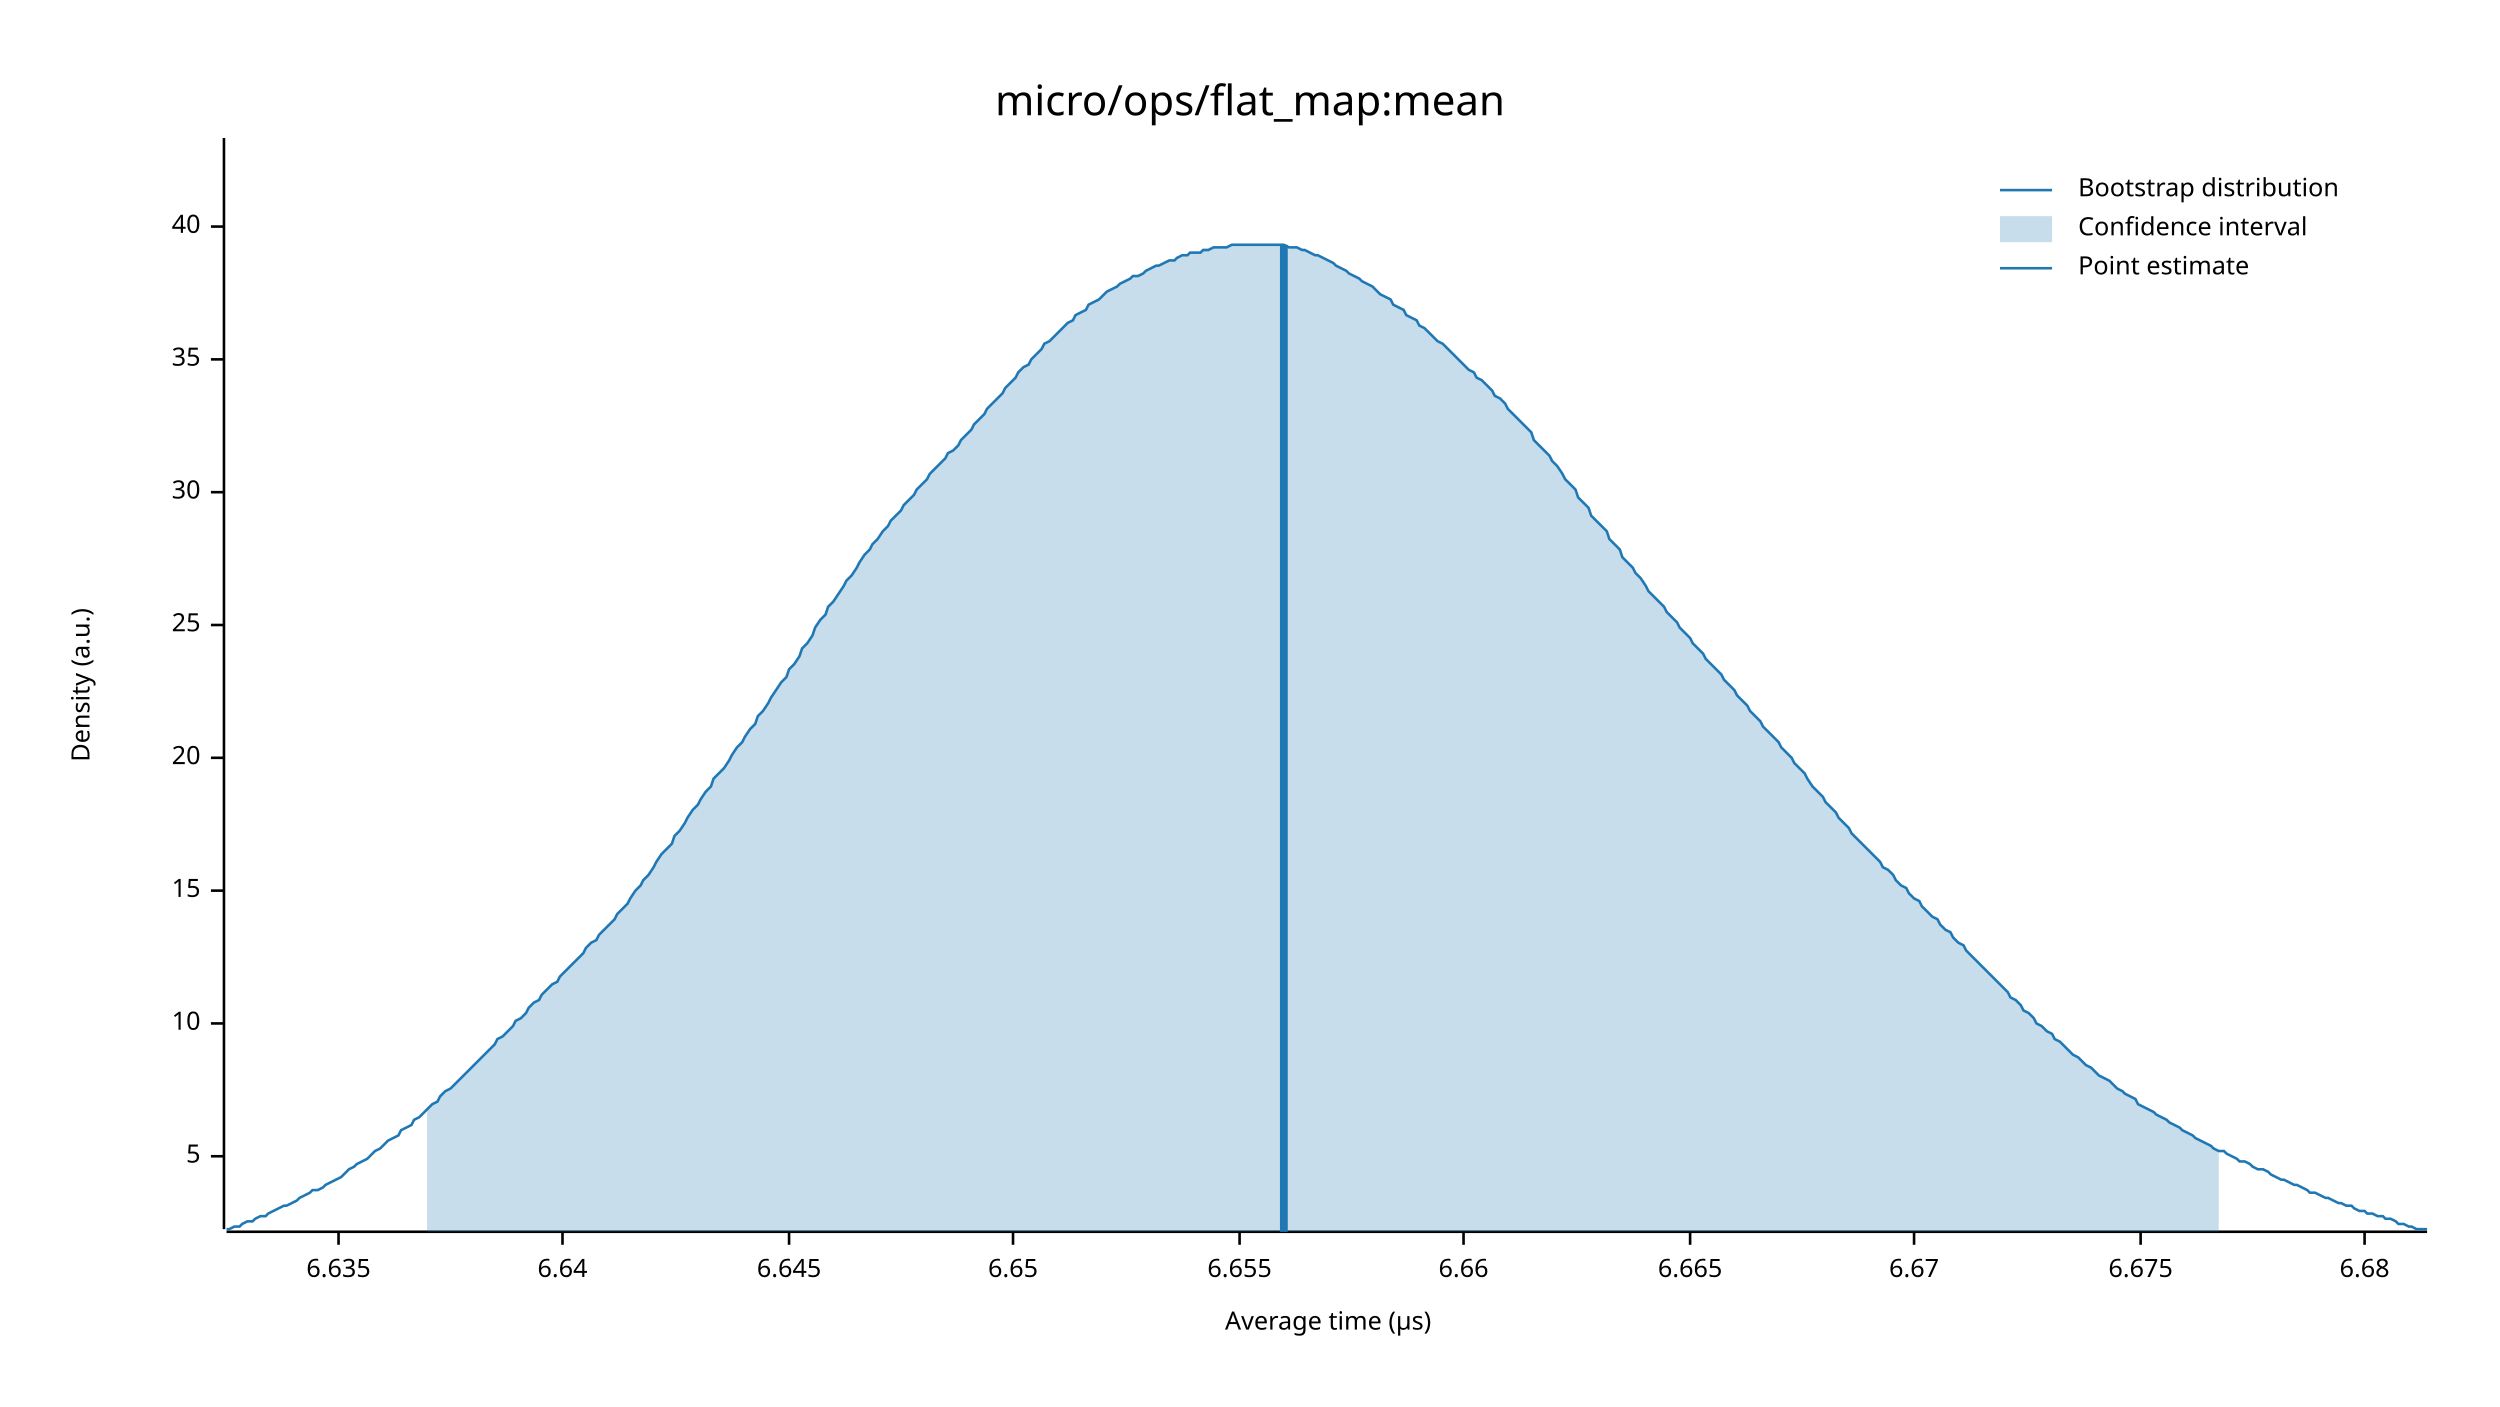
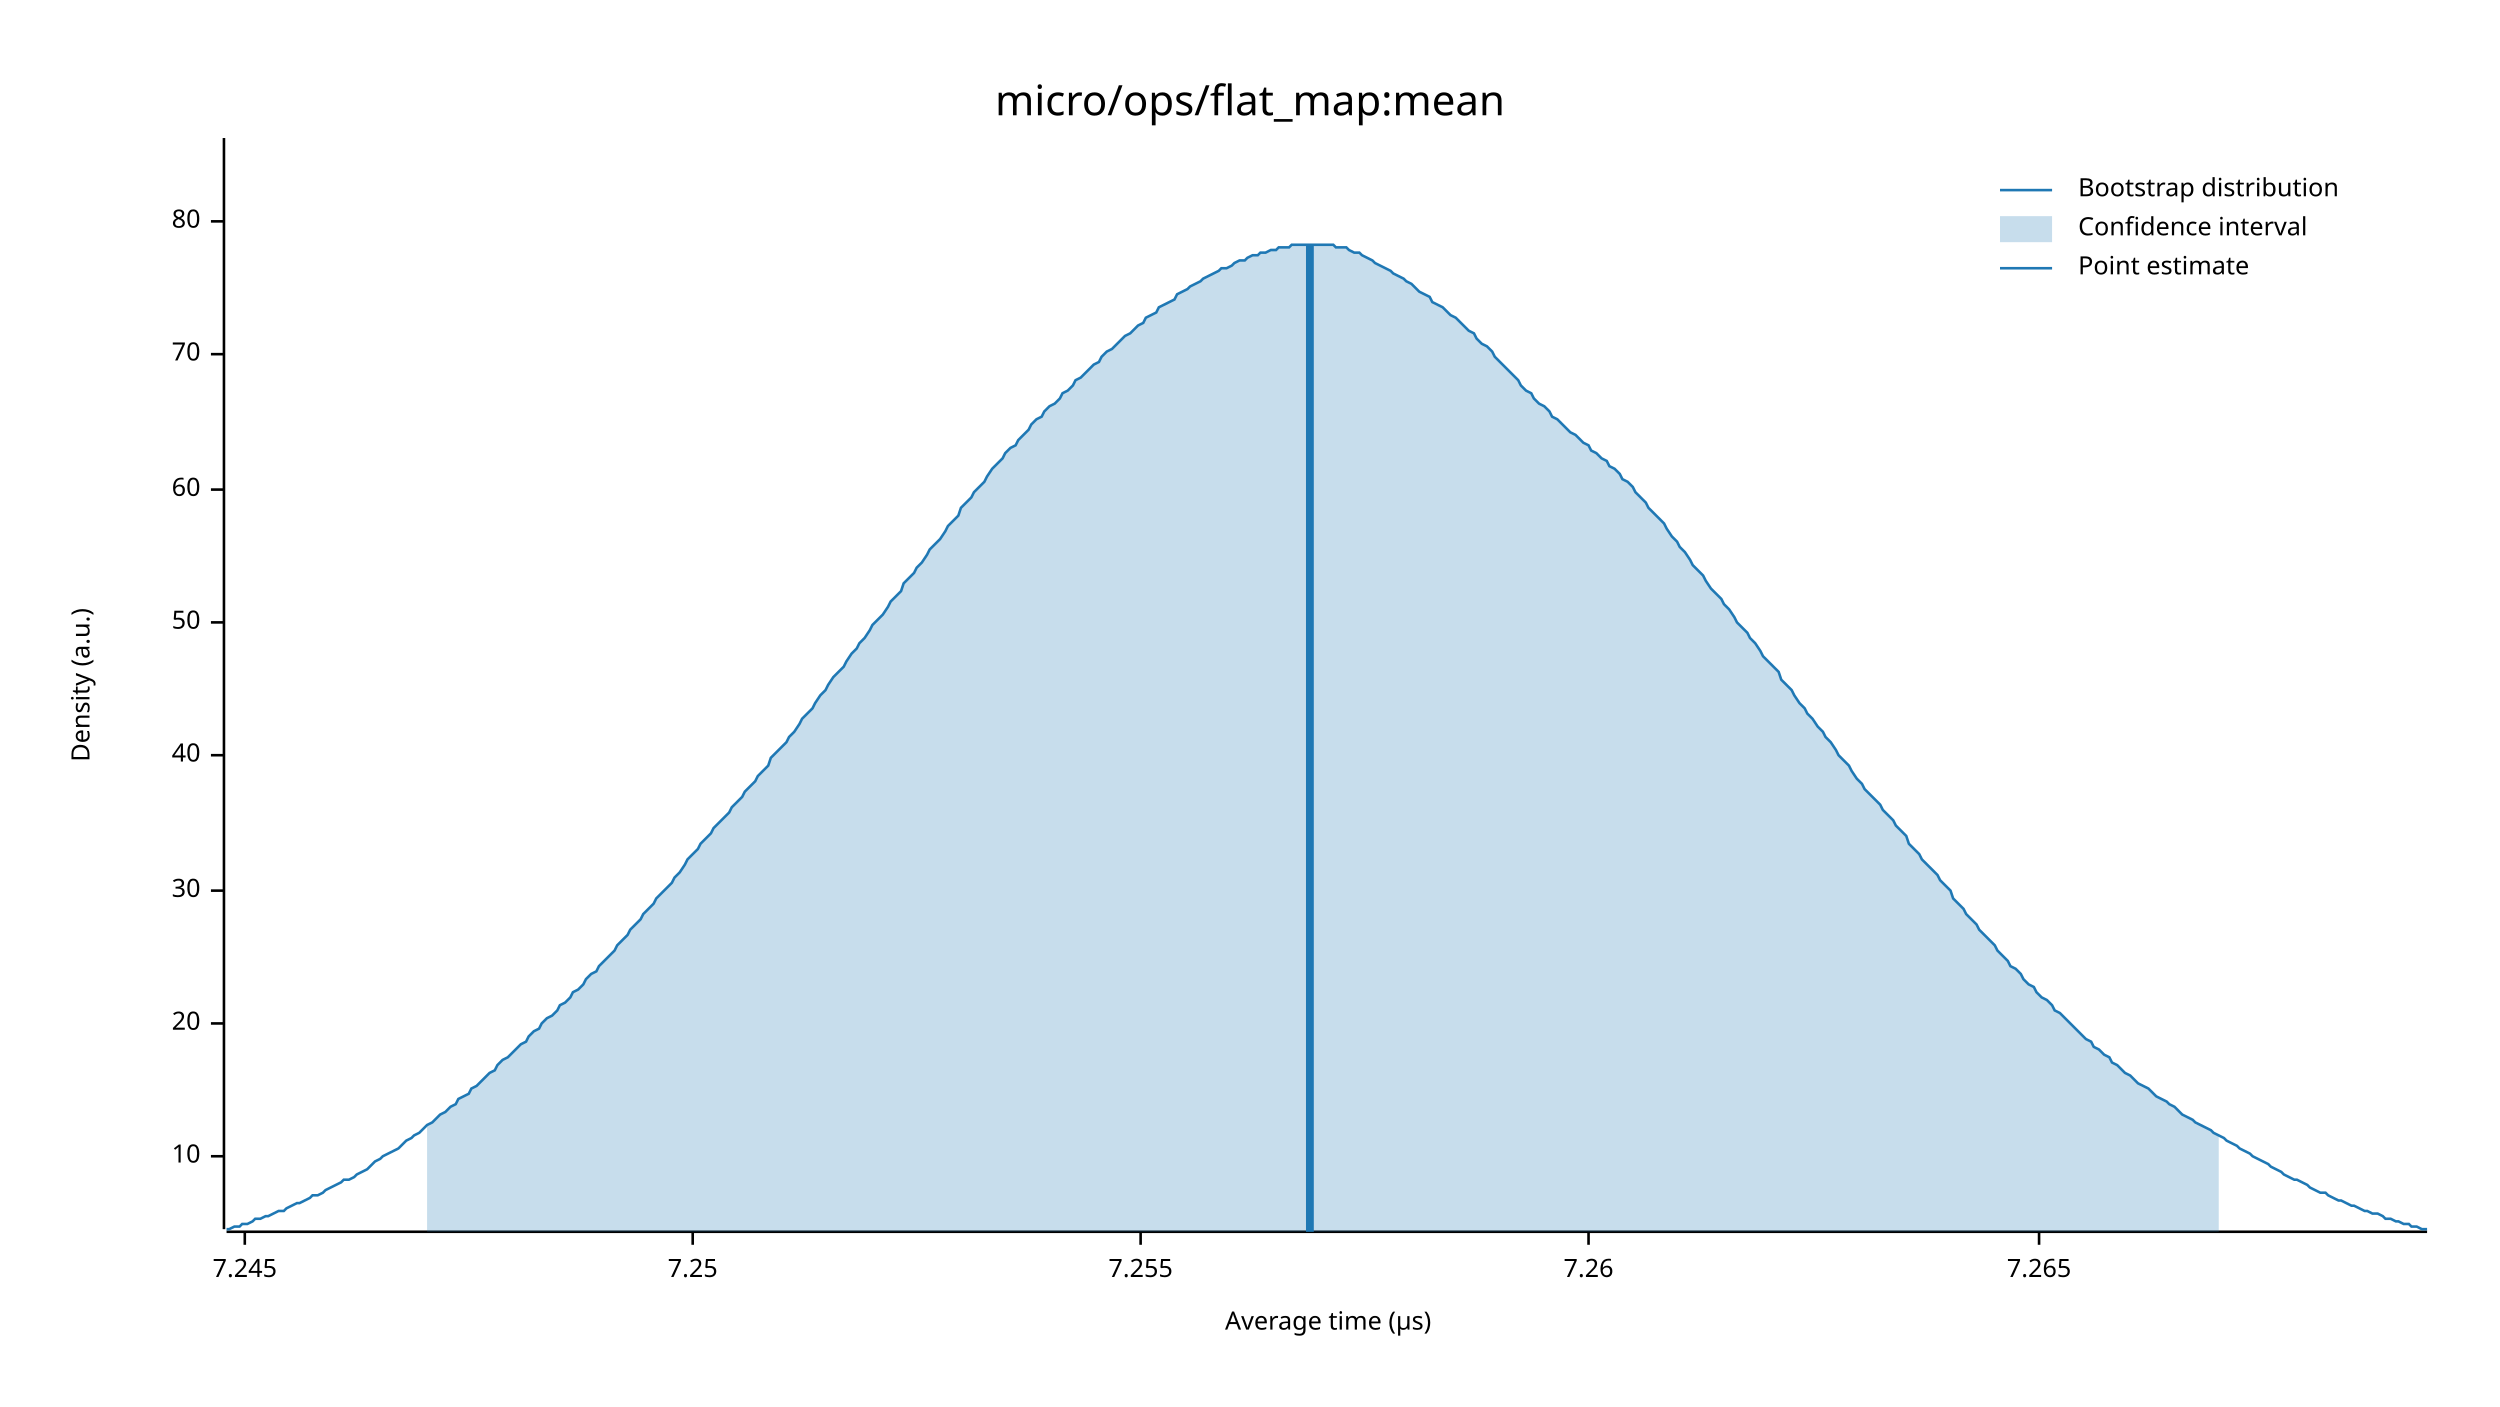
<svg xmlns="http://www.w3.org/2000/svg" width="960" height="540" viewBox="0 0 960 540">
  <text x="480" y="32" dy="0.76em" text-anchor="middle" font-family="sans-serif" font-size="16.129" opacity="1" fill="#000000">
micro/ops/flat_map:mean
</text>
  <text x="27" y="263" dy="0.76em" text-anchor="middle" font-family="sans-serif" font-size="9.677" opacity="1" fill="#000000" transform="rotate(270, 27, 263)">
Density (a.u.)
</text>
  <text x="510" y="513" dy="-0.5ex" text-anchor="middle" font-family="sans-serif" font-size="9.677" opacity="1" fill="#000000">
Average time (µs)
</text>
  <polyline fill="none" opacity="1" stroke="#000000" stroke-width="1" points="86,53 86,472 " />
  <text x="77" y="444" dy="0.5ex" text-anchor="end" font-family="sans-serif" font-size="9.677" opacity="1" fill="#000000">
- 5
+ 10
</text>
  <polyline fill="none" opacity="1" stroke="#000000" stroke-width="1" points="81,444 86,444 " />
  <text x="77" y="393" dy="0.5ex" text-anchor="end" font-family="sans-serif" font-size="9.677" opacity="1" fill="#000000">
- 10
+ 20
</text>
  <polyline fill="none" opacity="1" stroke="#000000" stroke-width="1" points="81,393 86,393 " />
  <text x="77" y="342" dy="0.5ex" text-anchor="end" font-family="sans-serif" font-size="9.677" opacity="1" fill="#000000">
- 15
+ 30
</text>
  <polyline fill="none" opacity="1" stroke="#000000" stroke-width="1" points="81,342 86,342 " />
-   <text x="77" y="291" dy="0.5ex" text-anchor="end" font-family="sans-serif" font-size="9.677" opacity="1" fill="#000000">
- 20
- </text>
-   <polyline fill="none" opacity="1" stroke="#000000" stroke-width="1" points="81,291 86,291 " />
-   <text x="77" y="240" dy="0.5ex" text-anchor="end" font-family="sans-serif" font-size="9.677" opacity="1" fill="#000000">
- 25
- </text>
-   <polyline fill="none" opacity="1" stroke="#000000" stroke-width="1" points="81,240 86,240 " />
-   <text x="77" y="189" dy="0.5ex" text-anchor="end" font-family="sans-serif" font-size="9.677" opacity="1" fill="#000000">
- 30
- </text>
-   <polyline fill="none" opacity="1" stroke="#000000" stroke-width="1" points="81,189 86,189 " />
-   <text x="77" y="138" dy="0.5ex" text-anchor="end" font-family="sans-serif" font-size="9.677" opacity="1" fill="#000000">
- 35
- </text>
-   <polyline fill="none" opacity="1" stroke="#000000" stroke-width="1" points="81,138 86,138 " />
-   <text x="77" y="87" dy="0.5ex" text-anchor="end" font-family="sans-serif" font-size="9.677" opacity="1" fill="#000000">
+   <text x="77" y="290" dy="0.5ex" text-anchor="end" font-family="sans-serif" font-size="9.677" opacity="1" fill="#000000">
40
</text>
-   <polyline fill="none" opacity="1" stroke="#000000" stroke-width="1" points="81,87 86,87 " />
+   <polyline fill="none" opacity="1" stroke="#000000" stroke-width="1" points="81,290 86,290 " />
+   <text x="77" y="239" dy="0.5ex" text-anchor="end" font-family="sans-serif" font-size="9.677" opacity="1" fill="#000000">
+ 50
+ </text>
+   <polyline fill="none" opacity="1" stroke="#000000" stroke-width="1" points="81,239 86,239 " />
+   <text x="77" y="188" dy="0.5ex" text-anchor="end" font-family="sans-serif" font-size="9.677" opacity="1" fill="#000000">
+ 60
+ </text>
+   <polyline fill="none" opacity="1" stroke="#000000" stroke-width="1" points="81,188 86,188 " />
+   <text x="77" y="136" dy="0.5ex" text-anchor="end" font-family="sans-serif" font-size="9.677" opacity="1" fill="#000000">
+ 70
+ </text>
+   <polyline fill="none" opacity="1" stroke="#000000" stroke-width="1" points="81,136 86,136 " />
+   <text x="77" y="85" dy="0.5ex" text-anchor="end" font-family="sans-serif" font-size="9.677" opacity="1" fill="#000000">
+ 80
+ </text>
+   <polyline fill="none" opacity="1" stroke="#000000" stroke-width="1" points="81,85 86,85 " />
  <polyline fill="none" opacity="1" stroke="#000000" stroke-width="1" points="87,473 932,473 " />
-   <text x="130" y="483" dy="0.76em" text-anchor="middle" font-family="sans-serif" font-size="9.677" opacity="1" fill="#000000">
- 6.635
+   <text x="94" y="483" dy="0.76em" text-anchor="middle" font-family="sans-serif" font-size="9.677" opacity="1" fill="#000000">
+ 7.245
</text>
-   <polyline fill="none" opacity="1" stroke="#000000" stroke-width="1" points="130,473 130,478 " />
-   <text x="216" y="483" dy="0.76em" text-anchor="middle" font-family="sans-serif" font-size="9.677" opacity="1" fill="#000000">
- 6.64
+   <polyline fill="none" opacity="1" stroke="#000000" stroke-width="1" points="94,473 94,478 " />
+   <text x="266" y="483" dy="0.76em" text-anchor="middle" font-family="sans-serif" font-size="9.677" opacity="1" fill="#000000">
+ 7.25
</text>
-   <polyline fill="none" opacity="1" stroke="#000000" stroke-width="1" points="216,473 216,478 " />
-   <text x="303" y="483" dy="0.76em" text-anchor="middle" font-family="sans-serif" font-size="9.677" opacity="1" fill="#000000">
- 6.645
+   <polyline fill="none" opacity="1" stroke="#000000" stroke-width="1" points="266,473 266,478 " />
+   <text x="438" y="483" dy="0.76em" text-anchor="middle" font-family="sans-serif" font-size="9.677" opacity="1" fill="#000000">
+ 7.255
</text>
-   <polyline fill="none" opacity="1" stroke="#000000" stroke-width="1" points="303,473 303,478 " />
-   <text x="389" y="483" dy="0.76em" text-anchor="middle" font-family="sans-serif" font-size="9.677" opacity="1" fill="#000000">
- 6.65
+   <polyline fill="none" opacity="1" stroke="#000000" stroke-width="1" points="438,473 438,478 " />
+   <text x="610" y="483" dy="0.76em" text-anchor="middle" font-family="sans-serif" font-size="9.677" opacity="1" fill="#000000">
+ 7.26
</text>
-   <polyline fill="none" opacity="1" stroke="#000000" stroke-width="1" points="389,473 389,478 " />
-   <text x="476" y="483" dy="0.76em" text-anchor="middle" font-family="sans-serif" font-size="9.677" opacity="1" fill="#000000">
- 6.655
+   <polyline fill="none" opacity="1" stroke="#000000" stroke-width="1" points="610,473 610,478 " />
+   <text x="783" y="483" dy="0.76em" text-anchor="middle" font-family="sans-serif" font-size="9.677" opacity="1" fill="#000000">
+ 7.265
</text>
-   <polyline fill="none" opacity="1" stroke="#000000" stroke-width="1" points="476,473 476,478 " />
-   <text x="562" y="483" dy="0.76em" text-anchor="middle" font-family="sans-serif" font-size="9.677" opacity="1" fill="#000000">
- 6.66
- </text>
-   <polyline fill="none" opacity="1" stroke="#000000" stroke-width="1" points="562,473 562,478 " />
-   <text x="649" y="483" dy="0.76em" text-anchor="middle" font-family="sans-serif" font-size="9.677" opacity="1" fill="#000000">
- 6.665
- </text>
-   <polyline fill="none" opacity="1" stroke="#000000" stroke-width="1" points="649,473 649,478 " />
-   <text x="735" y="483" dy="0.76em" text-anchor="middle" font-family="sans-serif" font-size="9.677" opacity="1" fill="#000000">
- 6.67
- </text>
-   <polyline fill="none" opacity="1" stroke="#000000" stroke-width="1" points="735,473 735,478 " />
-   <text x="822" y="483" dy="0.76em" text-anchor="middle" font-family="sans-serif" font-size="9.677" opacity="1" fill="#000000">
- 6.675
- </text>
-   <polyline fill="none" opacity="1" stroke="#000000" stroke-width="1" points="822,473 822,478 " />
-   <text x="908" y="483" dy="0.76em" text-anchor="middle" font-family="sans-serif" font-size="9.677" opacity="1" fill="#000000">
- 6.68
- </text>
-   <polyline fill="none" opacity="1" stroke="#000000" stroke-width="1" points="908,473 908,478 " />
-   <polyline fill="none" opacity="1" stroke="#1F78B4" stroke-width="1" points="87,472 88,472 90,471 92,471 93,470 95,469 97,469 98,468 100,467 102,467 103,466 105,465 107,464 109,463 110,463 112,462 114,461 115,460 117,459 119,458 120,457 122,457 124,456 125,455 127,454 129,453 131,452 132,451 134,449 136,448 137,447 139,446 141,445 142,444 144,442 146,441 147,440 149,438 151,437 153,436 154,434 156,433 158,432 159,430 161,429 163,427 164,426 166,424 168,423 169,421 171,419 173,418 175,416 176,415 178,413 180,411 181,410 183,408 185,406 186,405 188,403 190,401 191,399 193,398 195,396 197,394 198,392 200,391 202,389 203,387 205,385 207,384 208,382 210,380 212,378 214,377 215,375 217,373 219,371 220,370 222,368 224,366 225,364 227,362 229,361 230,359 232,357 234,355 236,353 237,351 239,349 241,347 242,345 244,342 246,340 247,338 249,336 251,333 252,331 254,328 256,326 258,324 259,321 261,319 263,316 264,314 266,311 268,309 269,307 271,304 273,302 274,299 276,297 278,295 280,292 281,290 283,287 285,285 286,283 288,280 290,278 291,275 293,273 295,270 296,268 298,265 300,262 302,260 303,257 305,255 307,252 308,249 310,247 312,244 313,241 315,238 317,236 318,233 320,231 322,228 324,225 325,223 327,221 329,218 330,216 332,213 334,211 335,209 337,207 339,204 341,202 342,200 344,198 346,196 347,194 349,192 351,190 352,188 354,186 356,184 357,182 359,180 361,178 363,176 364,174 366,173 368,171 369,169 371,167 373,165 374,163 376,161 378,159 379,157 381,155 383,153 385,151 386,149 388,147 390,145 391,143 393,141 395,140 396,138 398,136 400,134 401,132 403,131 405,129 407,127 408,126 410,124 412,123 413,121 415,120 417,119 418,117 420,116 422,115 423,114 425,112 427,111 429,110 430,109 432,108 434,107 435,106 437,106 439,105 440,104 442,103 444,102 445,102 447,101 449,100 451,100 452,99 454,98 456,98 457,97 459,97 461,97 462,96 464,96 466,95 468,95 469,95 471,95 473,94 474,94 476,94 478,94 479,94 481,94 483,94 484,94 486,94 488,94 490,94 491,94 493,94 495,95 496,95 498,95 500,96 501,96 503,97 505,98 506,98 508,99 510,100 512,101 513,102 515,103 517,104 518,105 520,106 522,107 523,108 525,109 527,110 528,111 530,113 532,114 534,115 535,117 537,118 539,119 540,121 542,122 544,123 545,125 547,126 549,128 550,129 552,131 554,132 556,134 557,135 559,137 561,139 562,140 564,142 566,143 567,145 569,146 571,148 573,150 574,152 576,153 578,155 579,157 581,159 583,161 584,162 586,164 588,166 589,169 591,171 593,173 595,175 596,177 598,179 600,182 601,184 603,186 605,188 606,191 608,193 610,195 611,198 613,200 615,202 617,204 618,207 620,209 622,211 623,214 625,216 627,218 628,220 630,222 632,225 633,227 635,229 637,231 639,233 640,235 642,237 644,239 645,241 647,243 649,245 650,247 652,249 654,251 655,253 657,255 659,257 661,259 662,261 664,263 666,265 667,267 669,269 671,271 672,273 674,275 676,277 677,279 679,281 681,283 683,285 684,287 686,289 688,291 689,293 691,295 693,297 694,299 696,302 698,304 700,306 701,308 703,310 705,312 706,314 708,316 710,318 711,320 713,322 715,324 716,325 718,327 720,329 722,331 723,333 725,334 727,336 728,338 730,340 732,341 733,343 735,345 737,346 738,348 740,350 742,352 744,353 745,355 747,357 749,358 750,360 752,362 754,363 755,365 757,367 759,369 760,370 762,372 764,374 766,376 767,377 769,379 771,381 772,383 774,384 776,386 777,388 779,389 781,391 782,393 784,394 786,396 788,397 789,399 791,400 793,402 794,403 796,405 798,406 799,407 801,409 803,410 804,411 806,413 808,414 810,415 811,416 813,418 815,419 816,420 818,421 820,422 821,424 823,425 825,426 827,427 828,428 830,429 832,430 833,431 835,432 837,433 838,434 840,435 842,436 843,437 845,438 847,439 849,440 850,441 852,442 854,442 855,443 857,444 859,445 860,446 862,446 864,447 865,448 867,449 869,449 871,450 872,451 874,452 876,453 877,453 879,454 881,455 882,455 884,456 886,457 887,458 889,458 891,459 893,460 894,460 896,461 898,462 899,462 901,463 903,463 904,464 906,465 908,465 909,466 911,466 913,467 915,467 916,468 918,468 920,469 921,470 923,470 925,471 926,471 928,472 930,472 932,472 " />
-   <polygon opacity="0.25" fill="#1F78B4" points="164,426 166,424 168,423 169,421 171,419 173,418 175,416 176,415 178,413 180,411 181,410 183,408 185,406 186,405 188,403 190,401 191,399 193,398 195,396 197,394 198,392 200,391 202,389 203,387 205,385 207,384 208,382 210,380 212,378 214,377 215,375 217,373 219,371 220,370 222,368 224,366 225,364 227,362 229,361 230,359 232,357 234,355 236,353 237,351 239,349 241,347 242,345 244,342 246,340 247,338 249,336 251,333 252,331 254,328 256,326 258,324 259,321 261,319 263,316 264,314 266,311 268,309 269,307 271,304 273,302 274,299 276,297 278,295 280,292 281,290 283,287 285,285 286,283 288,280 290,278 291,275 293,273 295,270 296,268 298,265 300,262 302,260 303,257 305,255 307,252 308,249 310,247 312,244 313,241 315,238 317,236 318,233 320,231 322,228 324,225 325,223 327,221 329,218 330,216 332,213 334,211 335,209 337,207 339,204 341,202 342,200 344,198 346,196 347,194 349,192 351,190 352,188 354,186 356,184 357,182 359,180 361,178 363,176 364,174 366,173 368,171 369,169 371,167 373,165 374,163 376,161 378,159 379,157 381,155 383,153 385,151 386,149 388,147 390,145 391,143 393,141 395,140 396,138 398,136 400,134 401,132 403,131 405,129 407,127 408,126 410,124 412,123 413,121 415,120 417,119 418,117 420,116 422,115 423,114 425,112 427,111 429,110 430,109 432,108 434,107 435,106 437,106 439,105 440,104 442,103 444,102 445,102 447,101 449,100 451,100 452,99 454,98 456,98 457,97 459,97 461,97 462,96 464,96 466,95 468,95 469,95 471,95 473,94 474,94 476,94 478,94 479,94 481,94 483,94 484,94 486,94 488,94 490,94 491,94 493,94 495,95 496,95 498,95 500,96 501,96 503,97 505,98 506,98 508,99 510,100 512,101 513,102 515,103 517,104 518,105 520,106 522,107 523,108 525,109 527,110 528,111 530,113 532,114 534,115 535,117 537,118 539,119 540,121 542,122 544,123 545,125 547,126 549,128 550,129 552,131 554,132 556,134 557,135 559,137 561,139 562,140 564,142 566,143 567,145 569,146 571,148 573,150 574,152 576,153 578,155 579,157 581,159 583,161 584,162 586,164 588,166 589,169 591,171 593,173 595,175 596,177 598,179 600,182 601,184 603,186 605,188 606,191 608,193 610,195 611,198 613,200 615,202 617,204 618,207 620,209 622,211 623,214 625,216 627,218 628,220 630,222 632,225 633,227 635,229 637,231 639,233 640,235 642,237 644,239 645,241 647,243 649,245 650,247 652,249 654,251 655,253 657,255 659,257 661,259 662,261 664,263 666,265 667,267 669,269 671,271 672,273 674,275 676,277 677,279 679,281 681,283 683,285 684,287 686,289 688,291 689,293 691,295 693,297 694,299 696,302 698,304 700,306 701,308 703,310 705,312 706,314 708,316 710,318 711,320 713,322 715,324 716,325 718,327 720,329 722,331 723,333 725,334 727,336 728,338 730,340 732,341 733,343 735,345 737,346 738,348 740,350 742,352 744,353 745,355 747,357 749,358 750,360 752,362 754,363 755,365 757,367 759,369 760,370 762,372 764,374 766,376 767,377 769,379 771,381 772,383 774,384 776,386 777,388 779,389 781,391 782,393 784,394 786,396 788,397 789,399 791,400 793,402 794,403 796,405 798,406 799,407 801,409 803,410 804,411 806,413 808,414 810,415 811,416 813,418 815,419 816,420 818,421 820,422 821,424 823,425 825,426 827,427 828,428 830,429 832,430 833,431 835,432 837,433 838,434 840,435 842,436 843,437 845,438 847,439 849,440 850,441 852,442 852,473 164,473 " />
-   <polyline fill="none" opacity="1" stroke="#1F78B4" stroke-width="3" points="493,473 493,94 " />
+   <polyline fill="none" opacity="1" stroke="#000000" stroke-width="1" points="783,473 783,478 " />
+   <polyline fill="none" opacity="1" stroke="#1F78B4" stroke-width="1" points="87,472 88,472 90,471 92,471 93,470 95,470 97,469 98,468 100,468 102,467 103,467 105,466 107,465 109,465 110,464 112,463 114,462 115,462 117,461 119,460 120,459 122,459 124,458 125,457 127,456 129,455 131,454 132,453 134,453 136,452 137,451 139,450 141,449 142,448 144,446 146,445 147,444 149,443 151,442 153,441 154,440 156,438 158,437 159,436 161,435 163,433 164,432 166,431 168,429 169,428 171,427 173,425 175,424 176,422 178,421 180,420 181,418 183,417 185,415 186,414 188,412 190,411 191,409 193,407 195,406 197,404 198,403 200,401 202,400 203,398 205,396 207,395 208,393 210,391 212,390 214,388 215,386 217,385 219,383 220,381 222,380 224,378 225,376 227,374 229,373 230,371 232,369 234,367 236,365 237,363 239,361 241,359 242,357 244,355 246,353 247,351 249,349 251,347 252,345 254,343 256,341 258,339 259,337 261,335 263,332 264,330 266,328 268,326 269,324 271,322 273,320 274,318 276,316 278,314 280,312 281,310 283,308 285,306 286,304 288,302 290,300 291,298 293,296 295,294 296,291 298,289 300,287 302,285 303,283 305,281 307,278 308,276 310,274 312,272 313,270 315,267 317,265 318,263 320,260 322,258 324,256 325,254 327,251 329,249 330,247 332,245 334,242 335,240 337,238 339,236 341,233 342,231 344,229 346,227 347,224 349,222 351,220 352,218 354,216 356,213 357,211 359,209 361,207 363,204 364,202 366,200 368,198 369,195 371,193 373,191 374,189 376,187 378,185 379,183 381,180 383,178 385,176 386,174 388,172 390,171 391,169 393,167 395,165 396,163 398,161 400,160 401,158 403,156 405,155 407,153 408,151 410,150 412,148 413,146 415,145 417,143 418,142 420,140 422,139 423,137 425,135 427,134 429,132 430,131 432,129 434,128 435,127 437,125 439,124 440,122 442,121 444,120 445,118 447,117 449,116 451,115 452,113 454,112 456,111 457,110 459,109 461,108 462,107 464,106 466,105 468,104 469,103 471,103 473,102 474,101 476,100 478,100 479,99 481,98 483,98 484,97 486,97 488,96 490,96 491,95 493,95 495,95 496,94 498,94 500,94 501,94 503,94 505,94 506,94 508,94 510,94 512,94 513,95 515,95 517,95 518,96 520,97 522,97 523,98 525,99 527,100 528,101 530,102 532,103 534,104 535,105 537,106 539,107 540,108 542,109 544,111 545,112 547,113 549,114 550,116 552,117 554,118 556,120 557,121 559,122 561,124 562,125 564,127 566,128 567,130 569,132 571,133 573,135 574,137 576,139 578,141 579,142 581,144 583,146 584,148 586,150 588,151 589,153 591,155 593,156 595,158 596,160 598,161 600,163 601,164 603,166 605,167 606,168 608,170 610,171 611,173 613,174 615,176 617,177 618,179 620,180 622,182 623,184 625,185 627,187 628,189 630,191 632,193 633,195 635,197 637,199 639,201 640,203 642,206 644,208 645,210 647,212 649,215 650,217 652,219 654,221 655,223 657,226 659,228 661,230 662,232 664,234 666,237 667,239 669,241 671,243 672,245 674,247 676,250 677,252 679,254 681,256 683,258 684,261 686,263 688,265 689,267 691,270 693,272 694,274 696,276 698,279 700,281 701,283 703,285 705,288 706,290 708,292 710,294 711,296 713,299 715,301 716,303 718,305 720,307 722,309 723,311 725,313 727,315 728,317 730,319 732,321 733,324 735,326 737,328 738,330 740,332 742,334 744,336 745,338 747,340 749,342 750,345 752,347 754,349 755,351 757,353 759,355 760,357 762,359 764,361 766,363 767,365 769,367 771,369 772,371 774,372 776,374 777,376 779,378 781,379 782,381 784,383 786,384 788,386 789,388 791,389 793,391 794,392 796,394 798,396 799,397 801,399 803,400 804,402 806,403 808,405 810,406 811,408 813,409 815,411 816,412 818,413 820,415 821,416 823,417 825,418 827,420 828,421 830,422 832,423 833,424 835,425 837,427 838,428 840,429 842,430 843,431 845,432 847,433 849,434 850,435 852,436 854,437 855,438 857,439 859,440 860,441 862,442 864,443 865,444 867,445 869,446 871,447 872,448 874,449 876,450 877,451 879,452 881,453 882,453 884,454 886,455 887,456 889,457 891,458 893,458 894,459 896,460 898,461 899,461 901,462 903,463 904,463 906,464 908,465 909,465 911,466 913,466 915,467 916,468 918,468 920,469 921,469 923,470 925,470 926,471 928,471 930,472 932,472 " />
+   <polygon opacity="0.25" fill="#1F78B4" points="164,432 166,431 168,429 169,428 171,427 173,425 175,424 176,422 178,421 180,420 181,418 183,417 185,415 186,414 188,412 190,411 191,409 193,407 195,406 197,404 198,403 200,401 202,400 203,398 205,396 207,395 208,393 210,391 212,390 214,388 215,386 217,385 219,383 220,381 222,380 224,378 225,376 227,374 229,373 230,371 232,369 234,367 236,365 237,363 239,361 241,359 242,357 244,355 246,353 247,351 249,349 251,347 252,345 254,343 256,341 258,339 259,337 261,335 263,332 264,330 266,328 268,326 269,324 271,322 273,320 274,318 276,316 278,314 280,312 281,310 283,308 285,306 286,304 288,302 290,300 291,298 293,296 295,294 296,291 298,289 300,287 302,285 303,283 305,281 307,278 308,276 310,274 312,272 313,270 315,267 317,265 318,263 320,260 322,258 324,256 325,254 327,251 329,249 330,247 332,245 334,242 335,240 337,238 339,236 341,233 342,231 344,229 346,227 347,224 349,222 351,220 352,218 354,216 356,213 357,211 359,209 361,207 363,204 364,202 366,200 368,198 369,195 371,193 373,191 374,189 376,187 378,185 379,183 381,180 383,178 385,176 386,174 388,172 390,171 391,169 393,167 395,165 396,163 398,161 400,160 401,158 403,156 405,155 407,153 408,151 410,150 412,148 413,146 415,145 417,143 418,142 420,140 422,139 423,137 425,135 427,134 429,132 430,131 432,129 434,128 435,127 437,125 439,124 440,122 442,121 444,120 445,118 447,117 449,116 451,115 452,113 454,112 456,111 457,110 459,109 461,108 462,107 464,106 466,105 468,104 469,103 471,103 473,102 474,101 476,100 478,100 479,99 481,98 483,98 484,97 486,97 488,96 490,96 491,95 493,95 495,95 496,94 498,94 500,94 501,94 503,94 505,94 506,94 508,94 510,94 512,94 513,95 515,95 517,95 518,96 520,97 522,97 523,98 525,99 527,100 528,101 530,102 532,103 534,104 535,105 537,106 539,107 540,108 542,109 544,111 545,112 547,113 549,114 550,116 552,117 554,118 556,120 557,121 559,122 561,124 562,125 564,127 566,128 567,130 569,132 571,133 573,135 574,137 576,139 578,141 579,142 581,144 583,146 584,148 586,150 588,151 589,153 591,155 593,156 595,158 596,160 598,161 600,163 601,164 603,166 605,167 606,168 608,170 610,171 611,173 613,174 615,176 617,177 618,179 620,180 622,182 623,184 625,185 627,187 628,189 630,191 632,193 633,195 635,197 637,199 639,201 640,203 642,206 644,208 645,210 647,212 649,215 650,217 652,219 654,221 655,223 657,226 659,228 661,230 662,232 664,234 666,237 667,239 669,241 671,243 672,245 674,247 676,250 677,252 679,254 681,256 683,258 684,261 686,263 688,265 689,267 691,270 693,272 694,274 696,276 698,279 700,281 701,283 703,285 705,288 706,290 708,292 710,294 711,296 713,299 715,301 716,303 718,305 720,307 722,309 723,311 725,313 727,315 728,317 730,319 732,321 733,324 735,326 737,328 738,330 740,332 742,334 744,336 745,338 747,340 749,342 750,345 752,347 754,349 755,351 757,353 759,355 760,357 762,359 764,361 766,363 767,365 769,367 771,369 772,371 774,372 776,374 777,376 779,378 781,379 782,381 784,383 786,384 788,386 789,388 791,389 793,391 794,392 796,394 798,396 799,397 801,399 803,400 804,402 806,403 808,405 810,406 811,408 813,409 815,411 816,412 818,413 820,415 821,416 823,417 825,418 827,420 828,421 830,422 832,423 833,424 835,425 837,427 838,428 840,429 842,430 843,431 845,432 847,433 849,434 850,435 852,436 852,473 164,473 " />
+   <polyline fill="none" opacity="1" stroke="#1F78B4" stroke-width="3" points="503,473 503,94 " />
  <text x="798" y="68" dy="0.76em" text-anchor="start" font-family="sans-serif" font-size="9.677" opacity="1" fill="#000000">
Bootstrap distribution
</text>
  <text x="798" y="83" dy="0.76em" text-anchor="start" font-family="sans-serif" font-size="9.677" opacity="1" fill="#000000">
Confidence interval
</text>
  <text x="798" y="98" dy="0.76em" text-anchor="start" font-family="sans-serif" font-size="9.677" opacity="1" fill="#000000">
Point estimate
</text>
  <polyline fill="none" opacity="1" stroke="#1F78B4" stroke-width="1" points="768,73 788,73 " />
  <rect x="768" y="83" width="20" height="10" opacity="0.25" fill="#1F78B4" stroke="none" />
  <polyline fill="none" opacity="1" stroke="#1F78B4" stroke-width="1" points="768,103 788,103 " />
</svg>
